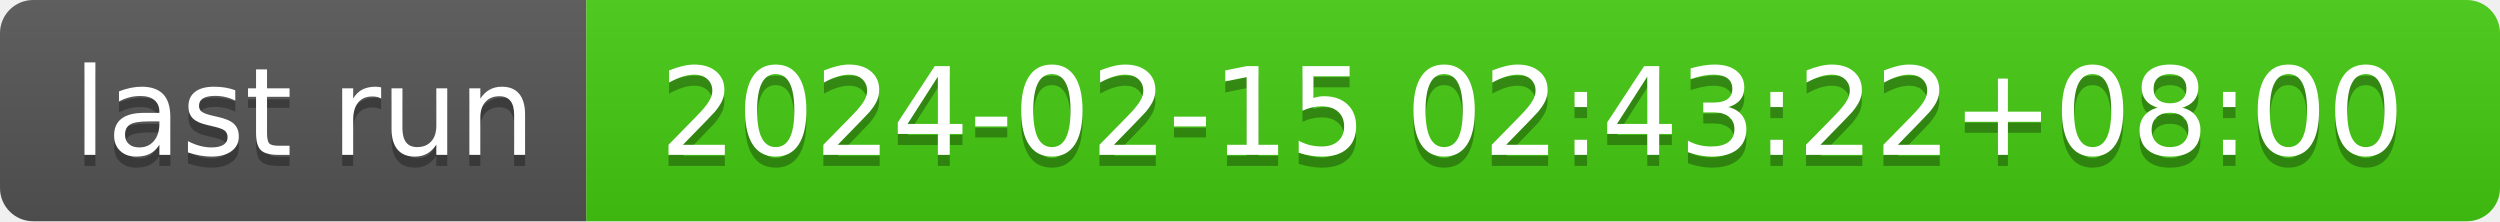
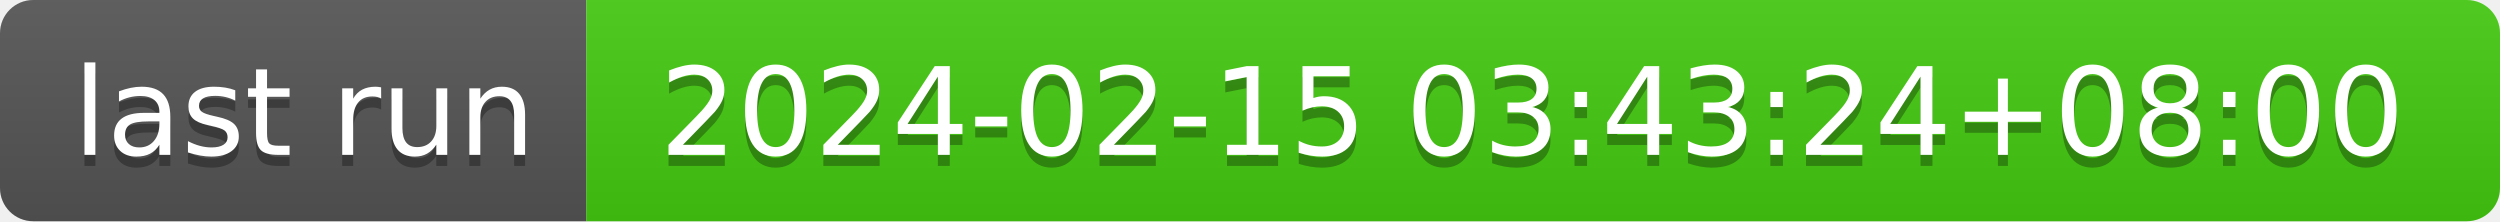
- <svg xmlns="http://www.w3.org/2000/svg" width="226" height="20" role="img" aria-label="last run: 2024-02-15 02:43:22+08:00">
+ <svg xmlns="http://www.w3.org/2000/svg" width="226" height="20" role="img" aria-label="last run: 2024-02-15 03:43:24+08:00">
  <linearGradient id="s" x2="0" y2="100%">
    <stop offset="0" stop-color="#bbb" stop-opacity=".1" />
    <stop offset="1" stop-opacity=".1" />
  </linearGradient>
  <clipPath id="r">
    <rect width="226" height="20" rx="3" fill="#fff" />
  </clipPath>
  <g clip-path="url(#r)">
    <rect width="53" height="20" fill="#555" />
    <rect x="53" width="173" height="20" fill="#4c1" />
    <rect width="226" height="20" fill="url(#s)" />
  </g>
  <g fill="#fff" text-anchor="middle" font-family="Verdana,Geneva,DejaVu Sans,sans-serif" text-rendering="geometricPrecision" font-size="110">
    <text aria-hidden="true" x="275" y="150" fill="#010101" fill-opacity=".3" transform="scale(.1)" textLength="430">last run</text>
    <text x="275" y="140" transform="scale(.1)" fill="#fff" textLength="430">last run</text>
-     <text aria-hidden="true" x="1385" y="150" fill="#010101" fill-opacity=".3" transform="scale(.1)" textLength="1630">2024-02-15 02:43:22+08:00</text>
-     <text x="1385" y="140" transform="scale(.1)" fill="#fff" textLength="1630">2024-02-15 02:43:22+08:00</text>
+     <text aria-hidden="true" x="1385" y="150" fill="#010101" fill-opacity=".3" transform="scale(.1)" textLength="1630">2024-02-15 03:43:24+08:00</text>
+     <text x="1385" y="140" transform="scale(.1)" fill="#fff" textLength="1630">2024-02-15 03:43:24+08:00</text>
  </g>
</svg>
